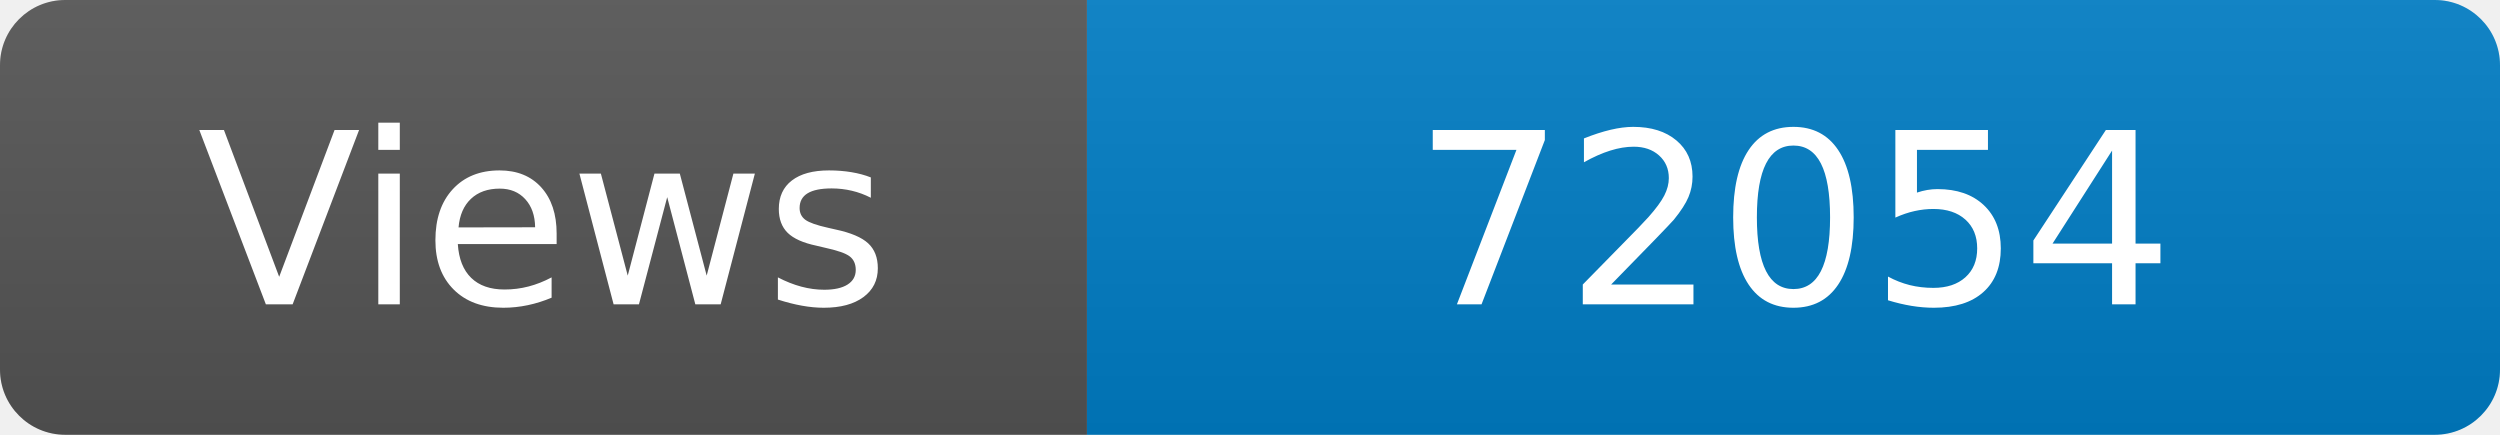
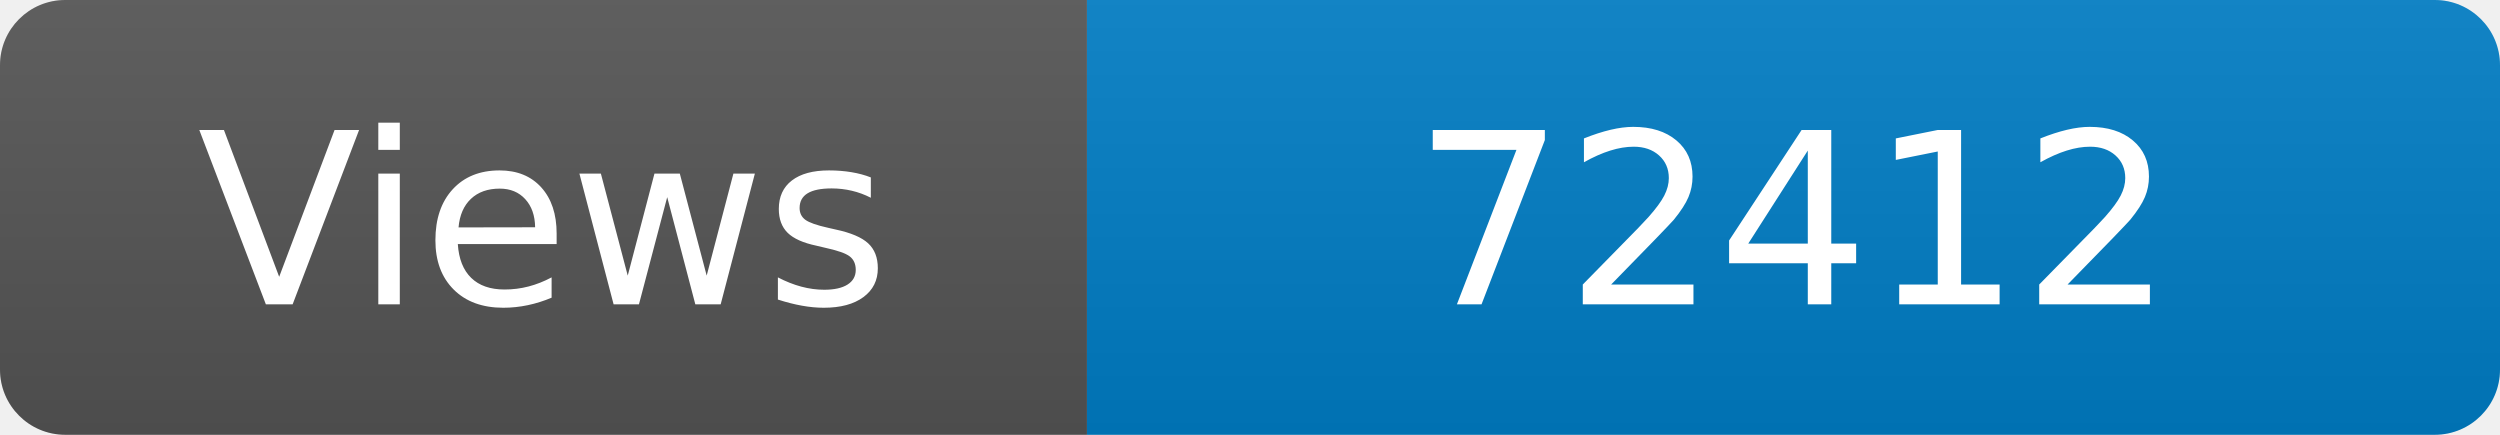
<svg xmlns="http://www.w3.org/2000/svg" width="115" height="20" role="img" aria-label="Maintained?: yes">
  <linearGradient id="s" x2="0" y2="100%">
    <stop offset="0" stop-color="#bbb" stop-opacity=".1" />
    <stop offset="1" stop-opacity=".1" />
  </linearGradient>
  <clipPath id="r">
    <rect width="115" height="20" rx="3" fill="#fff" />
  </clipPath>
  <g clip-path="url(#r)">
    <rect width="50" height="20" fill="#555" />
    <rect x="50" width="160" height="20" fill="#007ec6" />
    <rect width="115" height="20" fill="url(#s)" />
  </g>
  <g fill="#fff" text-anchor="middle" font-family="Verdana,Geneva,DejaVu Sans,sans-serif" font-size="110">
    <text x="250" y="140" transform="scale(.1)" fill="#fff">Views</text>
-     <text x="825" y="140" transform="scale(.1)" fill="#fff">72054</text>
+     <text x="825" y="140" transform="scale(.1)" fill="#fff">72412</text>
  </g>
</svg>
